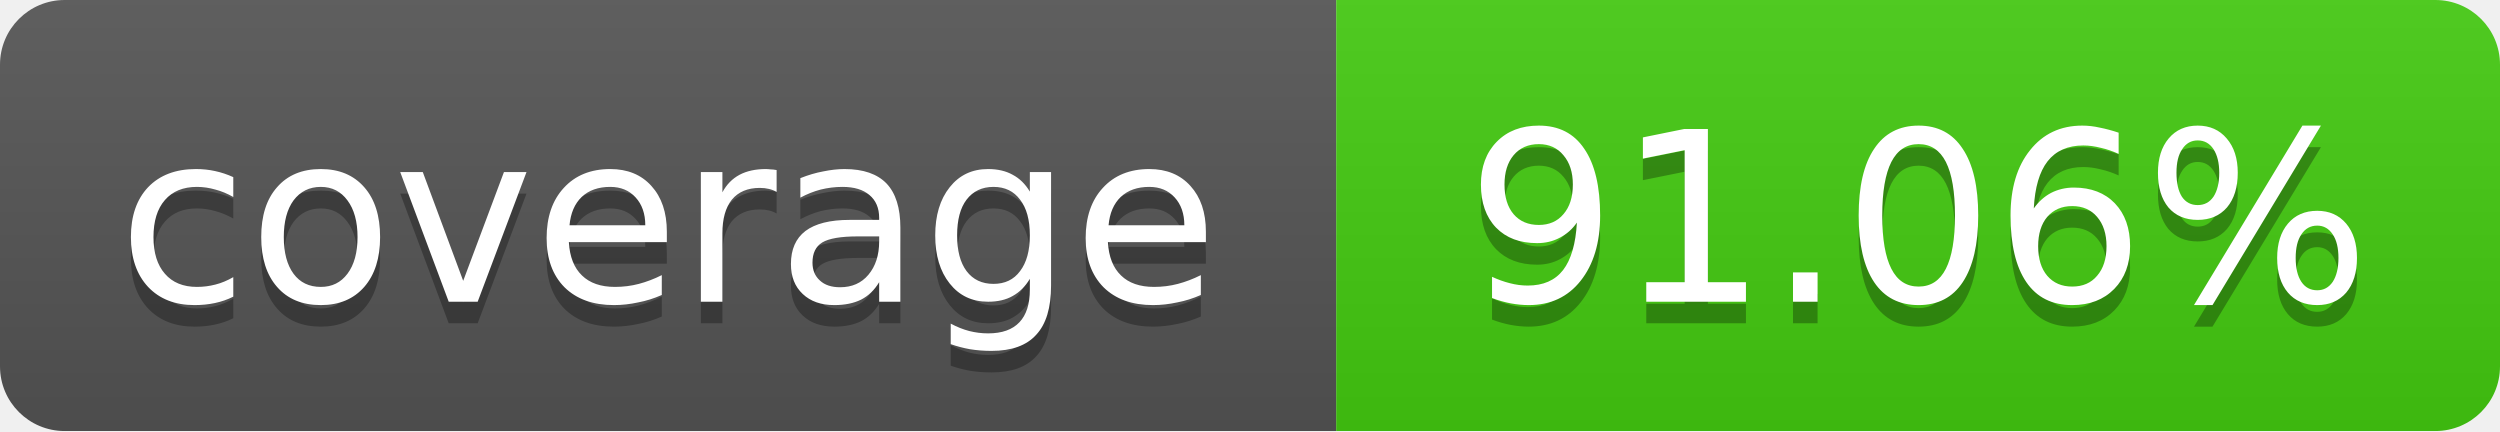
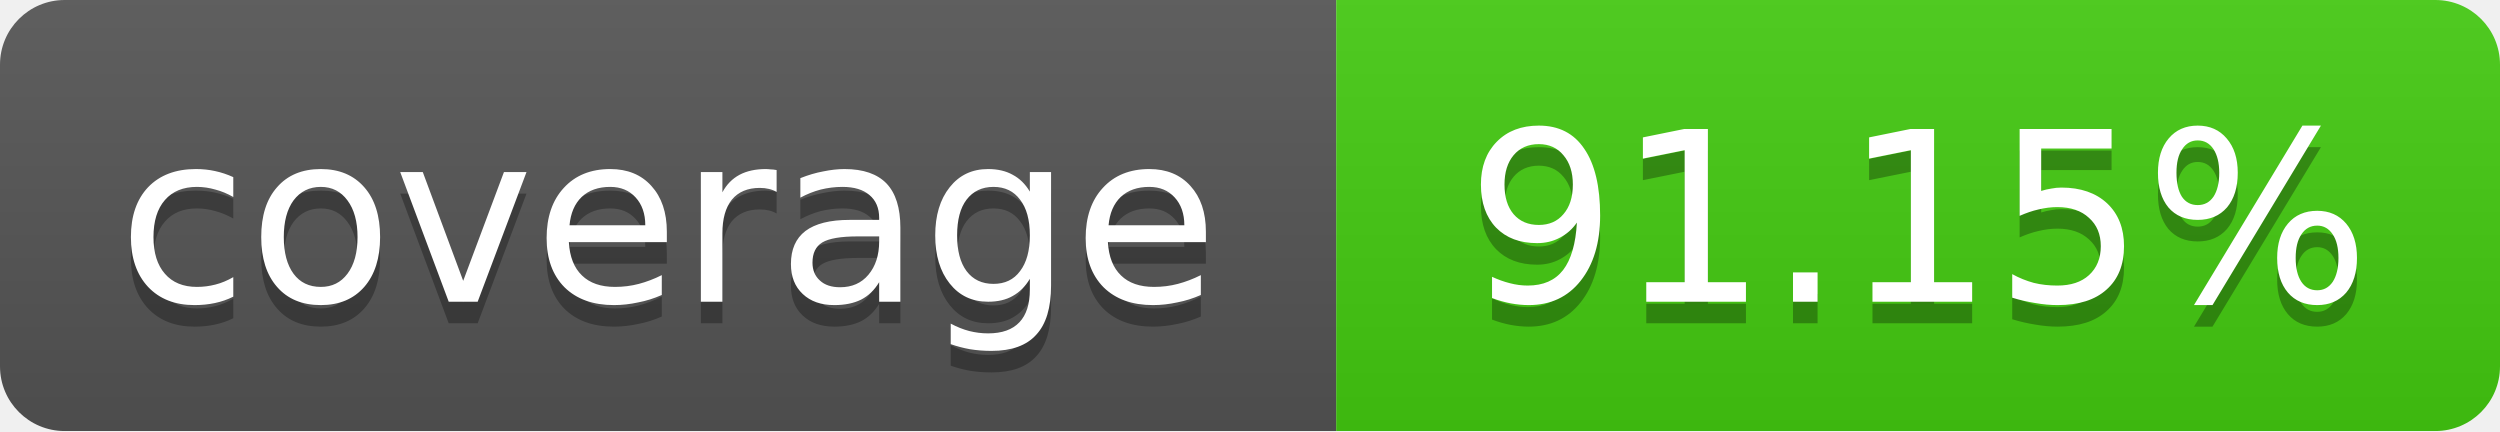
<svg xmlns="http://www.w3.org/2000/svg" width="116" height="20">
  <linearGradient id="b" x2="0" y2="100%">
    <stop offset="0" stop-color="#bbb" stop-opacity=".1" />
    <stop offset="1" stop-opacity=".1" />
  </linearGradient>
  <mask id="a">
    <rect width="116" height="20" rx="3" fill="#fff" />
  </mask>
  <g mask="url(#a)">
    <path fill="#555" d="M0 0 h62 v20 H0 z" />
    <path fill="#4c1" d="M62 0 h54 v20 H62 z" />
    <path fill="url(#b)" d="M0 0 h116 v20 H0 z" />
  </g>
  <g fill="#fff" text-anchor="middle">
    <g font-family="DejaVu Sans,Verdana,Geneva,sans-serif" font-size="11">
      <text x="31" y="15" fill="#010101" fill-opacity=".3">
         coverage
       </text>
      <text x="31" y="14">
         coverage
       </text>
      <text x="89" y="15" fill="#010101" fill-opacity=".3">
-          91.06%
+          91.15%
       </text>
      <text x="89" y="14">
-        91.06%
+        91.15%
       </text>
    </g>
  </g>
</svg>
